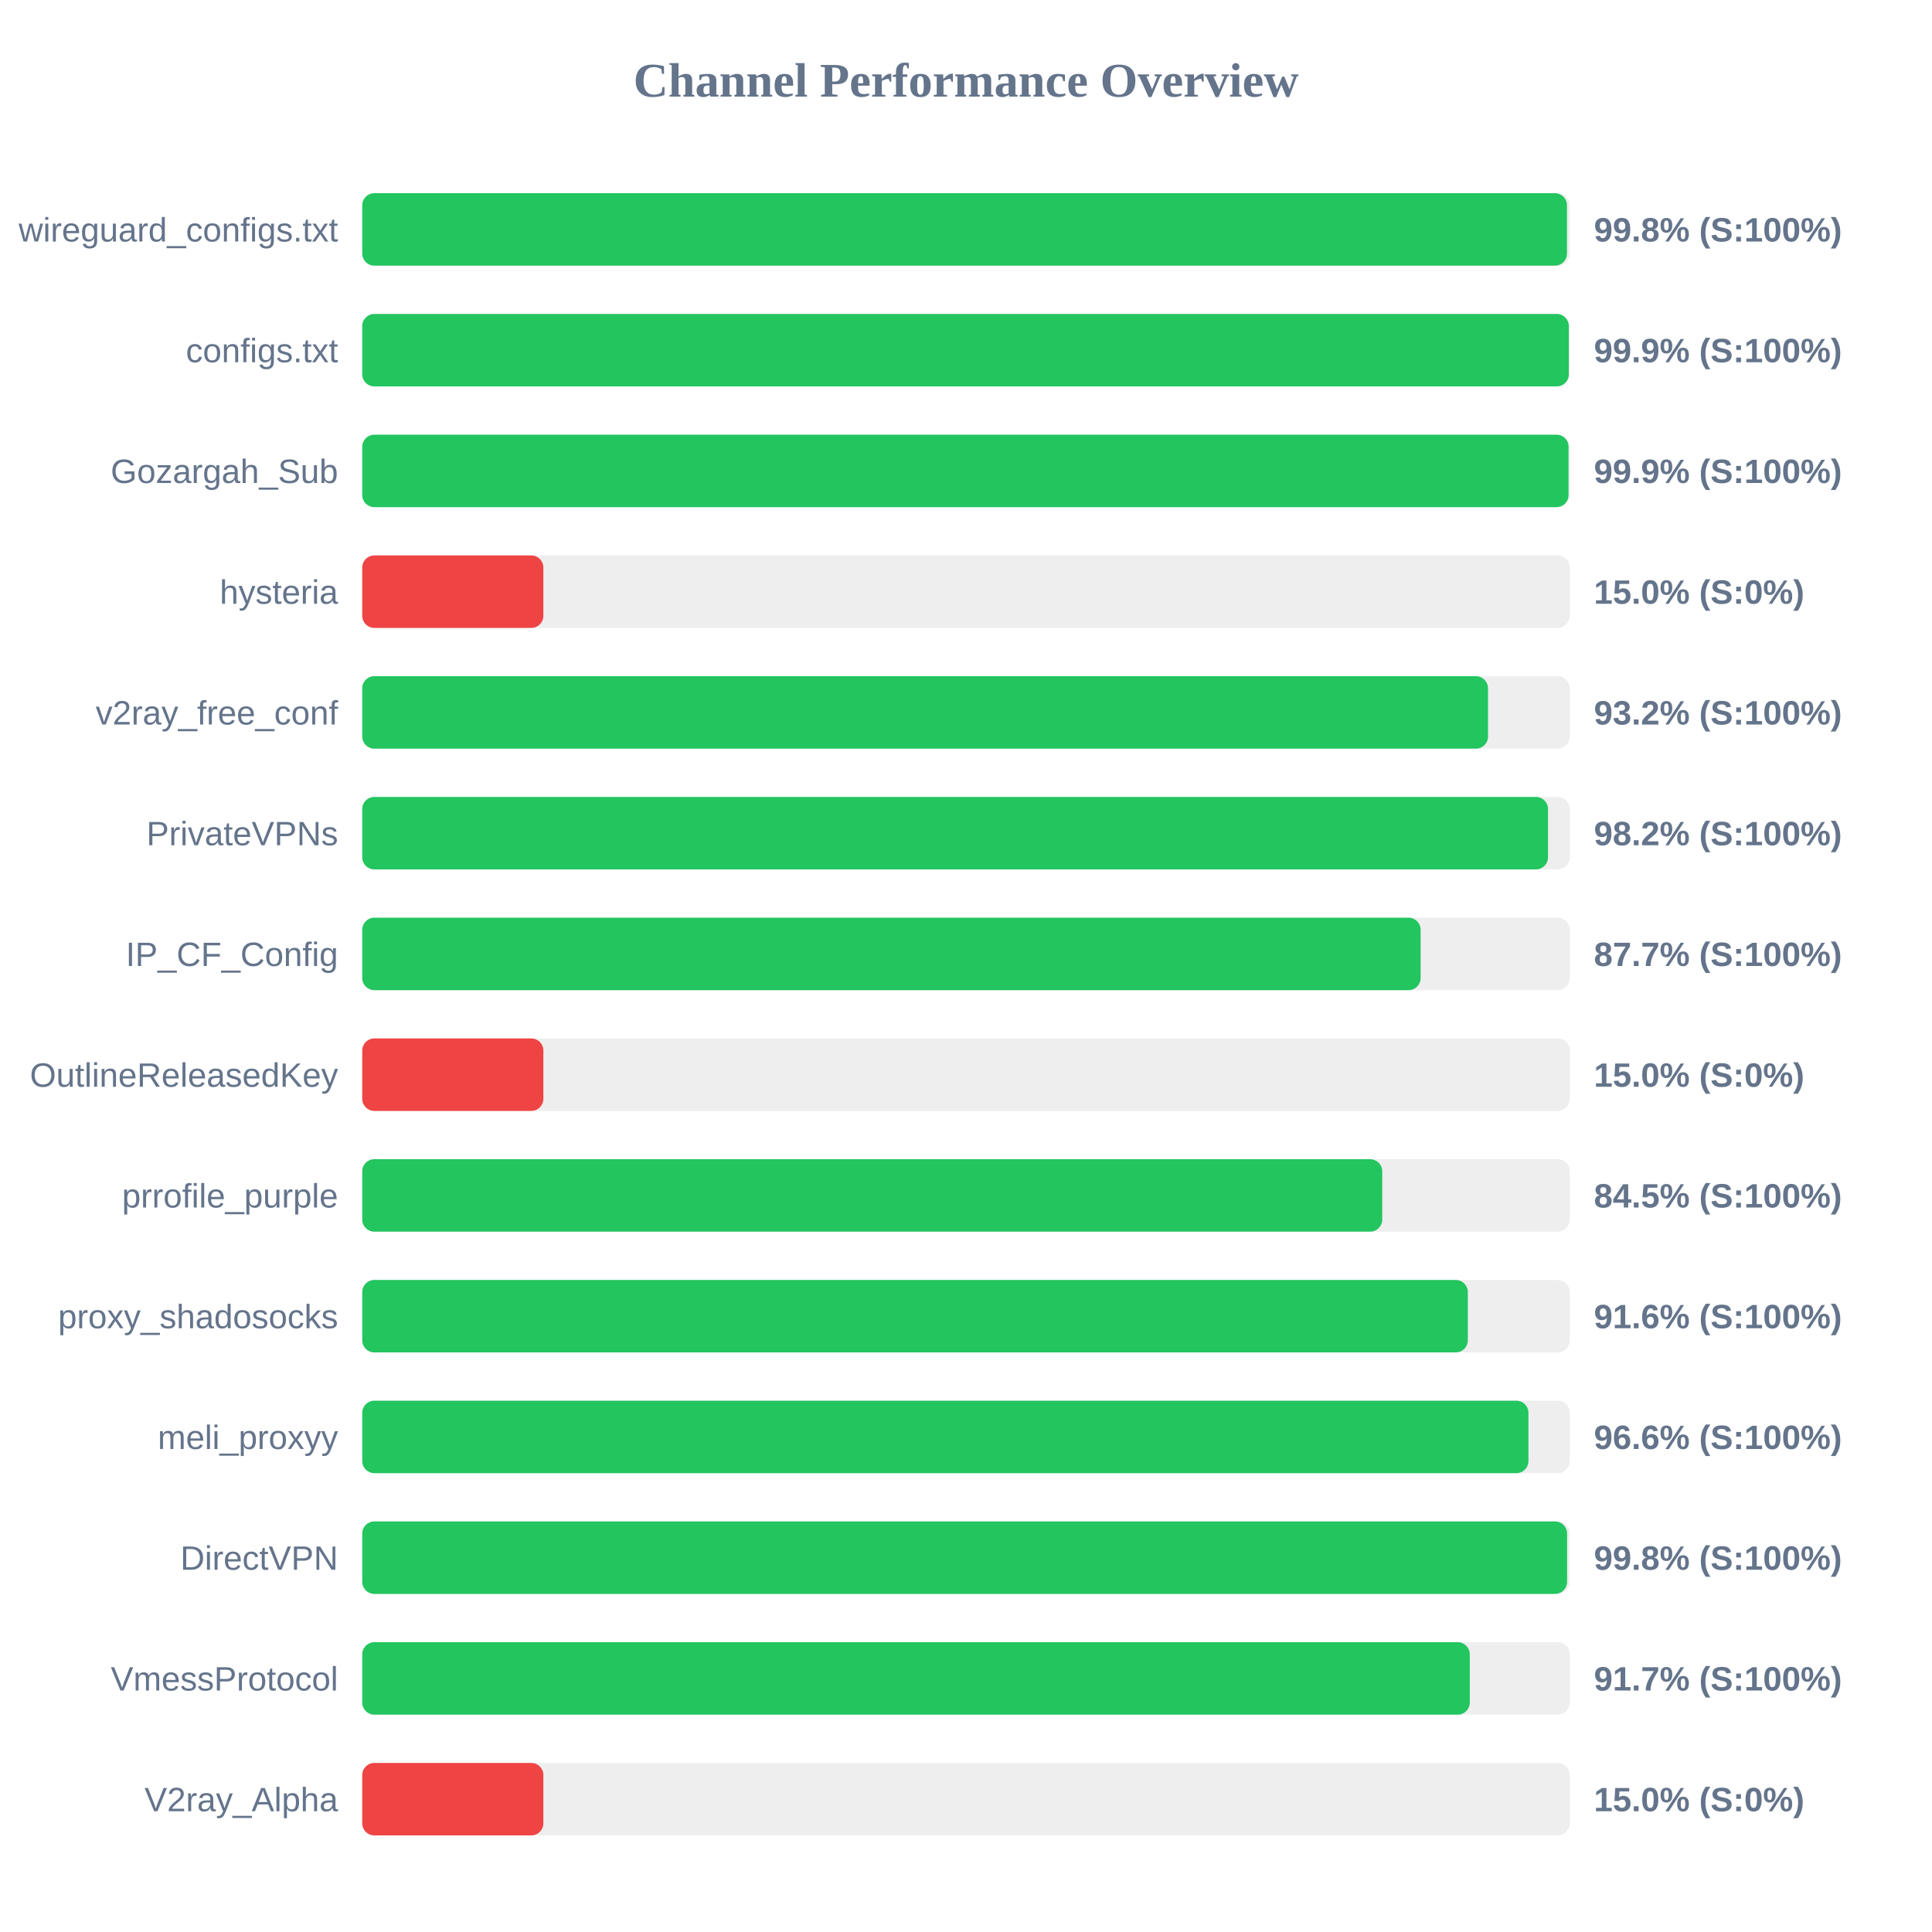
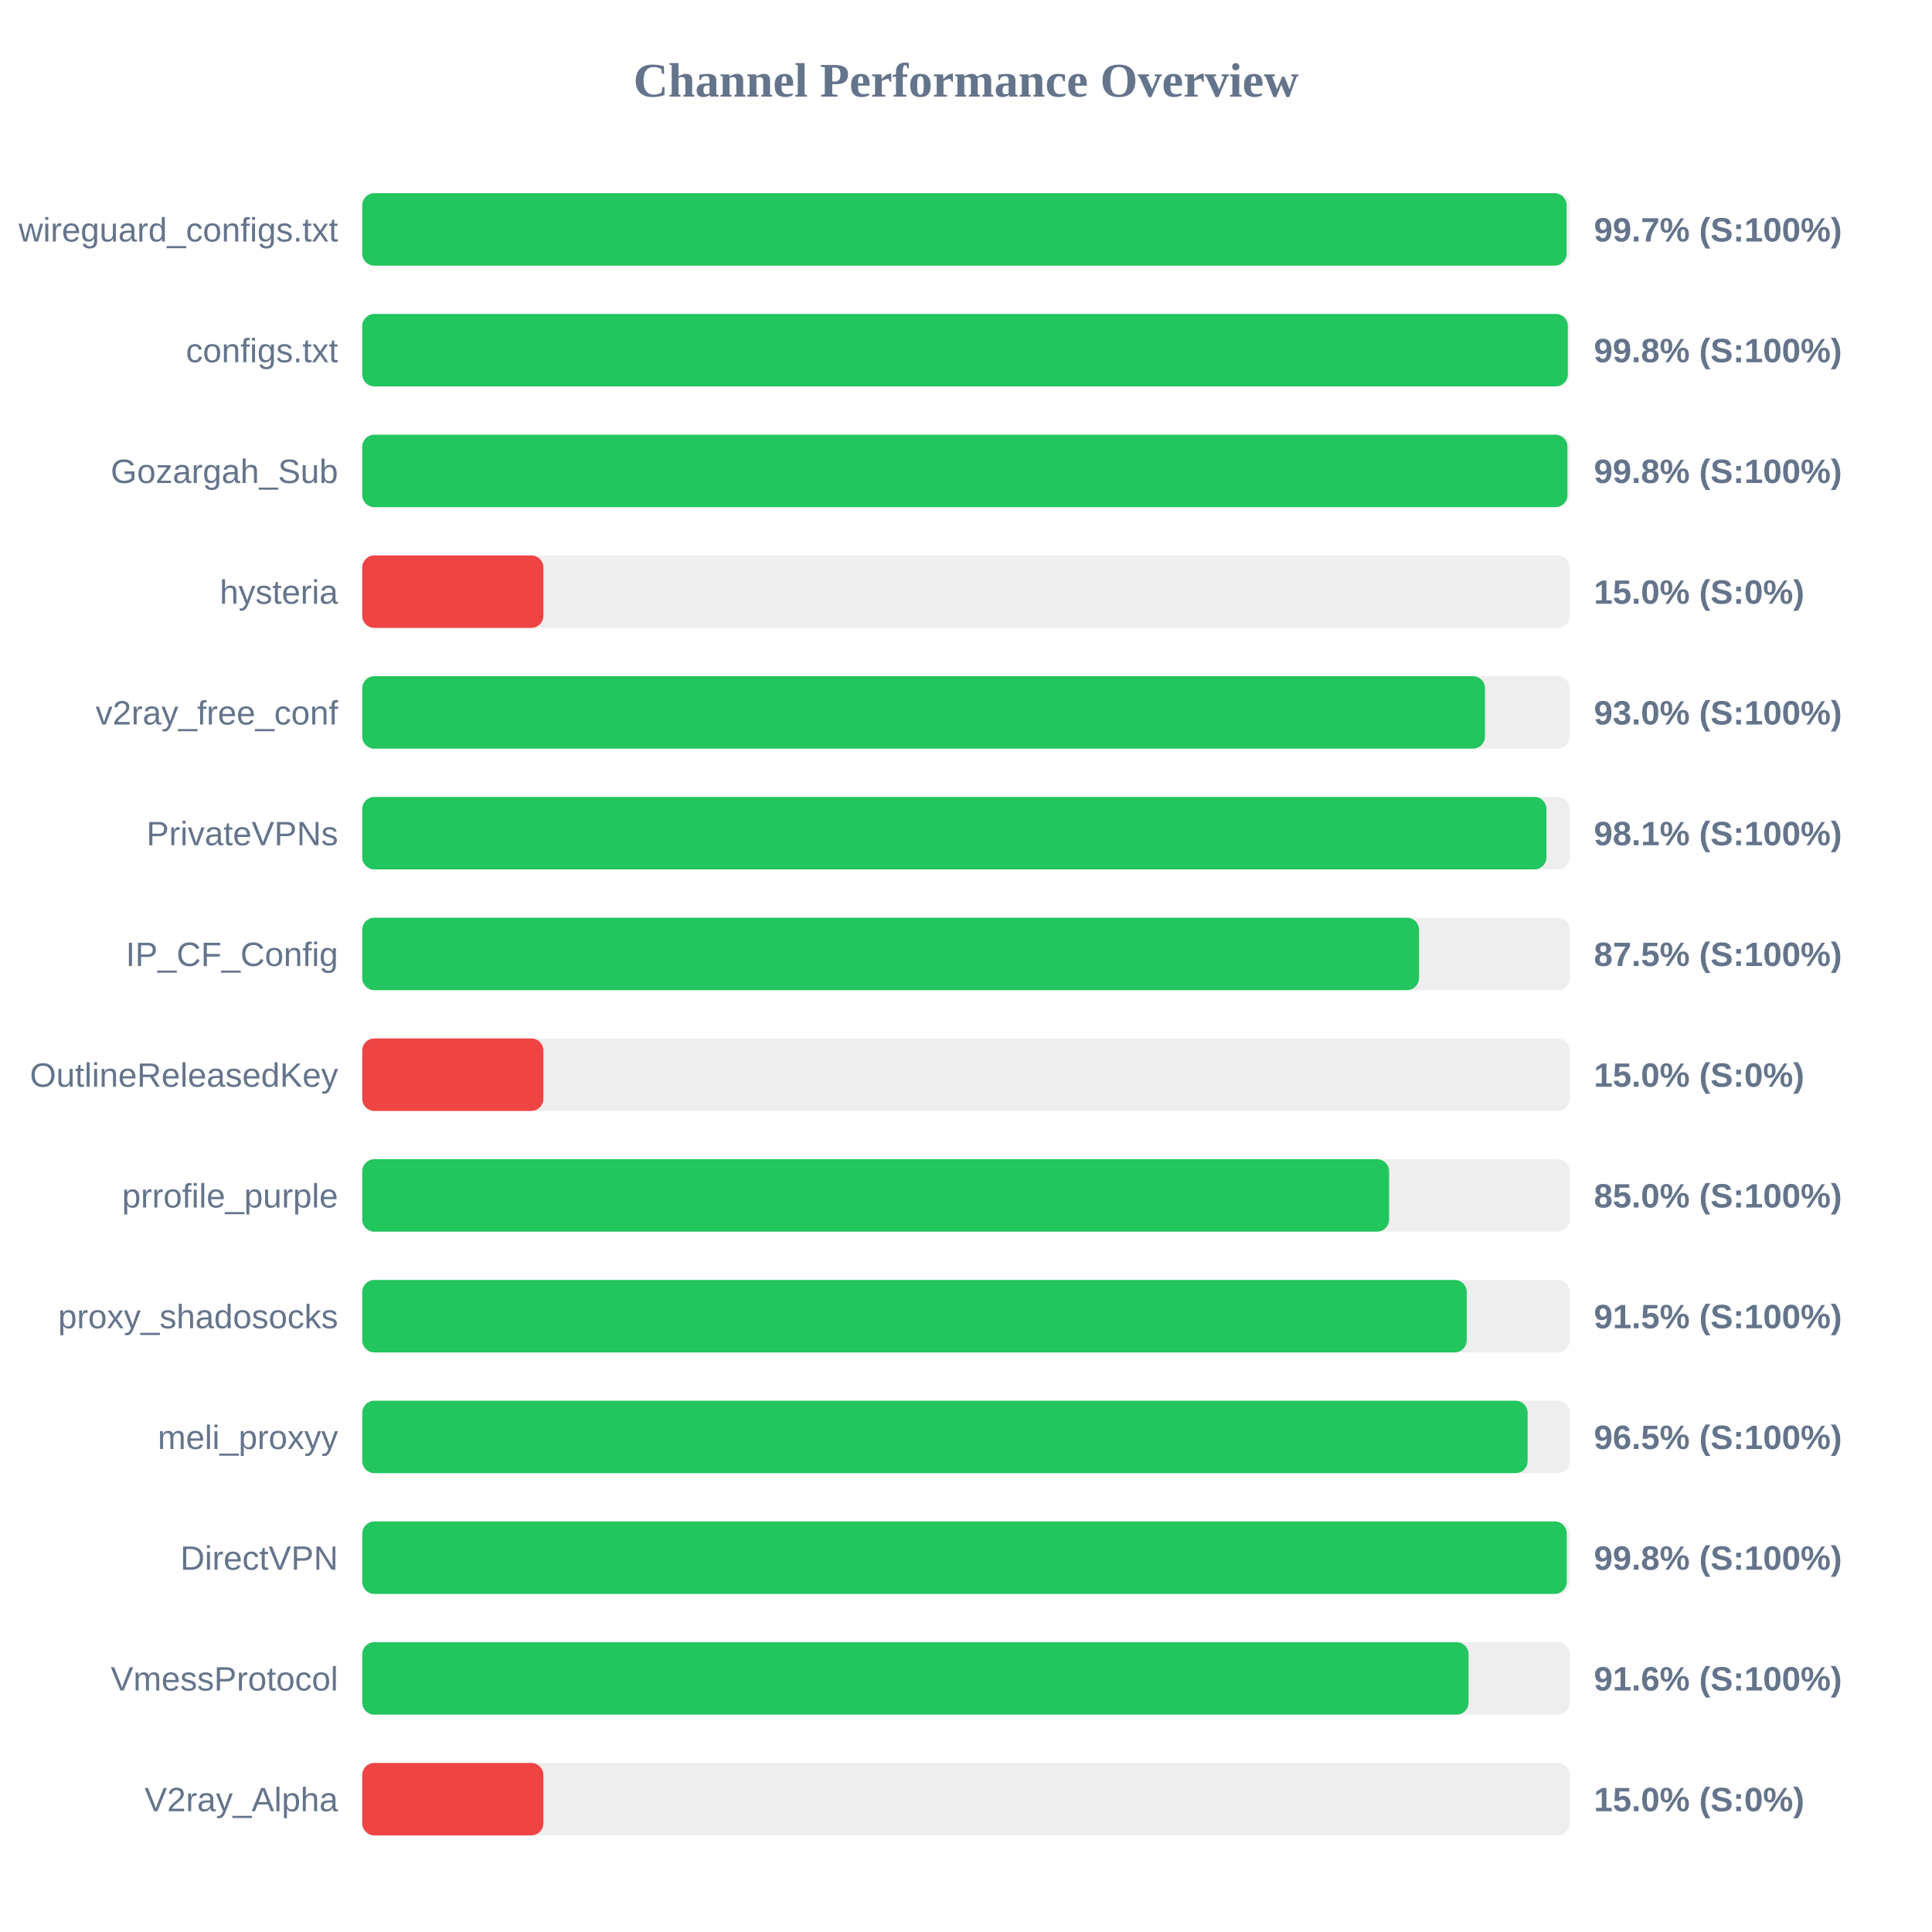
<svg xmlns="http://www.w3.org/2000/svg" width="800" height="800" version="1.1">
  <style>
        .row { font: 14px Arial; fill: #64748b; }
        .score { font: bold 14px Arial; fill: #64748b; }
    </style>
  <text x="400" y="40" text-anchor="middle" font-size="20px" font-weight="bold" fill="#64748b">Channel Performance Overview</text>
  <rect x="150" y="80" width="500" height="30" fill="#eee" rx="5" />
-   <rect x="150" y="80" width="498.85" height="30" fill="#22c55e" rx="5" />
+   <rect x="150" y="80" width="498.7" height="30" fill="#22c55e" rx="5" />
  <text x="140" y="100" text-anchor="end" class="row">wireguard_configs.txt</text>
-   <text x="660" y="100" text-anchor="start" class="score">99.8% (S:100%)</text>
+   <text x="660" y="100" text-anchor="start" class="score">99.7% (S:100%)</text>
  <rect x="150" y="130" width="500" height="30" fill="#eee" rx="5" />
-   <rect x="150" y="130" width="499.6" height="30" fill="#22c55e" rx="5" />
+   <rect x="150" y="130" width="499.2" height="30" fill="#22c55e" rx="5" />
  <text x="140" y="150" text-anchor="end" class="row">configs.txt</text>
-   <text x="660" y="150" text-anchor="start" class="score">99.9% (S:100%)</text>
+   <text x="660" y="150" text-anchor="start" class="score">99.8% (S:100%)</text>
  <rect x="150" y="180" width="500" height="30" fill="#eee" rx="5" />
-   <rect x="150" y="180" width="499.5" height="30" fill="#22c55e" rx="5" />
+   <rect x="150" y="180" width="499.05" height="30" fill="#22c55e" rx="5" />
  <text x="140" y="200" text-anchor="end" class="row">Gozargah_Sub</text>
-   <text x="660" y="200" text-anchor="start" class="score">99.9% (S:100%)</text>
+   <text x="660" y="200" text-anchor="start" class="score">99.8% (S:100%)</text>
  <rect x="150" y="230" width="500" height="30" fill="#eee" rx="5" />
  <rect x="150" y="230" width="75.0" height="30" fill="#ef4444" rx="5" />
  <text x="140" y="250" text-anchor="end" class="row">hysteria</text>
  <text x="660" y="250" text-anchor="start" class="score">15.0% (S:0%)</text>
  <rect x="150" y="280" width="500" height="30" fill="#eee" rx="5" />
-   <rect x="150" y="280" width="466.15" height="30" fill="#22c55e" rx="5" />
+   <rect x="150" y="280" width="464.9" height="30" fill="#22c55e" rx="5" />
  <text x="140" y="300" text-anchor="end" class="row">v2ray_free_conf</text>
-   <text x="660" y="300" text-anchor="start" class="score">93.2% (S:100%)</text>
+   <text x="660" y="300" text-anchor="start" class="score">93.0% (S:100%)</text>
  <rect x="150" y="330" width="500" height="30" fill="#eee" rx="5" />
-   <rect x="150" y="330" width="491.0" height="30" fill="#22c55e" rx="5" />
+   <rect x="150" y="330" width="490.35" height="30" fill="#22c55e" rx="5" />
  <text x="140" y="350" text-anchor="end" class="row">PrivateVPNs</text>
-   <text x="660" y="350" text-anchor="start" class="score">98.2% (S:100%)</text>
+   <text x="660" y="350" text-anchor="start" class="score">98.1% (S:100%)</text>
  <rect x="150" y="380" width="500" height="30" fill="#eee" rx="5" />
-   <rect x="150" y="380" width="438.25" height="30" fill="#22c55e" rx="5" />
+   <rect x="150" y="380" width="437.6" height="30" fill="#22c55e" rx="5" />
  <text x="140" y="400" text-anchor="end" class="row">IP_CF_Config</text>
-   <text x="660" y="400" text-anchor="start" class="score">87.7% (S:100%)</text>
+   <text x="660" y="400" text-anchor="start" class="score">87.5% (S:100%)</text>
  <rect x="150" y="430" width="500" height="30" fill="#eee" rx="5" />
  <rect x="150" y="430" width="75.0" height="30" fill="#ef4444" rx="5" />
  <text x="140" y="450" text-anchor="end" class="row">OutlineReleasedKey</text>
  <text x="660" y="450" text-anchor="start" class="score">15.0% (S:0%)</text>
  <rect x="150" y="480" width="500" height="30" fill="#eee" rx="5" />
-   <rect x="150" y="480" width="422.35" height="30" fill="#22c55e" rx="5" />
+   <rect x="150" y="480" width="425.2" height="30" fill="#22c55e" rx="5" />
  <text x="140" y="500" text-anchor="end" class="row">prrofile_purple</text>
-   <text x="660" y="500" text-anchor="start" class="score">84.5% (S:100%)</text>
+   <text x="660" y="500" text-anchor="start" class="score">85.0% (S:100%)</text>
  <rect x="150" y="530" width="500" height="30" fill="#eee" rx="5" />
-   <rect x="150" y="530" width="457.8" height="30" fill="#22c55e" rx="5" />
+   <rect x="150" y="530" width="457.35" height="30" fill="#22c55e" rx="5" />
  <text x="140" y="550" text-anchor="end" class="row">proxy_shadosocks</text>
-   <text x="660" y="550" text-anchor="start" class="score">91.6% (S:100%)</text>
+   <text x="660" y="550" text-anchor="start" class="score">91.5% (S:100%)</text>
  <rect x="150" y="580" width="500" height="30" fill="#eee" rx="5" />
-   <rect x="150" y="580" width="482.9" height="30" fill="#22c55e" rx="5" />
+   <rect x="150" y="580" width="482.55" height="30" fill="#22c55e" rx="5" />
  <text x="140" y="600" text-anchor="end" class="row">meli_proxyy</text>
-   <text x="660" y="600" text-anchor="start" class="score">96.6% (S:100%)</text>
+   <text x="660" y="600" text-anchor="start" class="score">96.5% (S:100%)</text>
  <rect x="150" y="630" width="500" height="30" fill="#eee" rx="5" />
-   <rect x="150" y="630" width="498.9" height="30" fill="#22c55e" rx="5" />
+   <rect x="150" y="630" width="498.75" height="30" fill="#22c55e" rx="5" />
  <text x="140" y="650" text-anchor="end" class="row">DirectVPN</text>
  <text x="660" y="650" text-anchor="start" class="score">99.8% (S:100%)</text>
  <rect x="150" y="680" width="500" height="30" fill="#eee" rx="5" />
-   <rect x="150" y="680" width="458.6" height="30" fill="#22c55e" rx="5" />
+   <rect x="150" y="680" width="458.1" height="30" fill="#22c55e" rx="5" />
  <text x="140" y="700" text-anchor="end" class="row">VmessProtocol</text>
-   <text x="660" y="700" text-anchor="start" class="score">91.7% (S:100%)</text>
+   <text x="660" y="700" text-anchor="start" class="score">91.6% (S:100%)</text>
  <rect x="150" y="730" width="500" height="30" fill="#eee" rx="5" />
  <rect x="150" y="730" width="75.0" height="30" fill="#ef4444" rx="5" />
  <text x="140" y="750" text-anchor="end" class="row">V2ray_Alpha</text>
  <text x="660" y="750" text-anchor="start" class="score">15.0% (S:0%)</text>
</svg>
